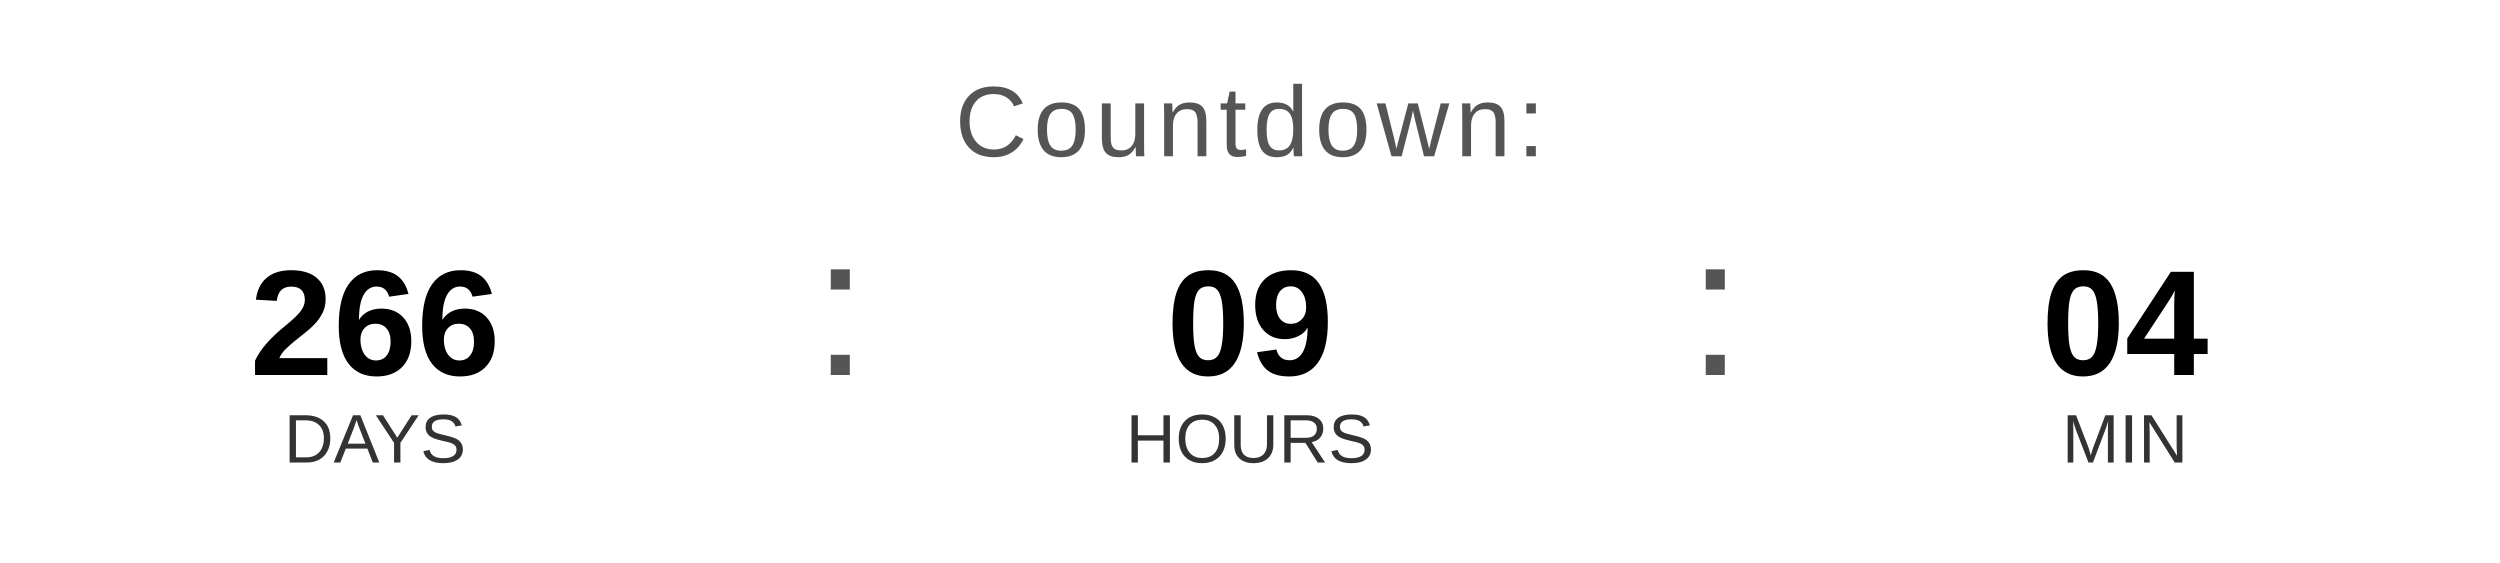
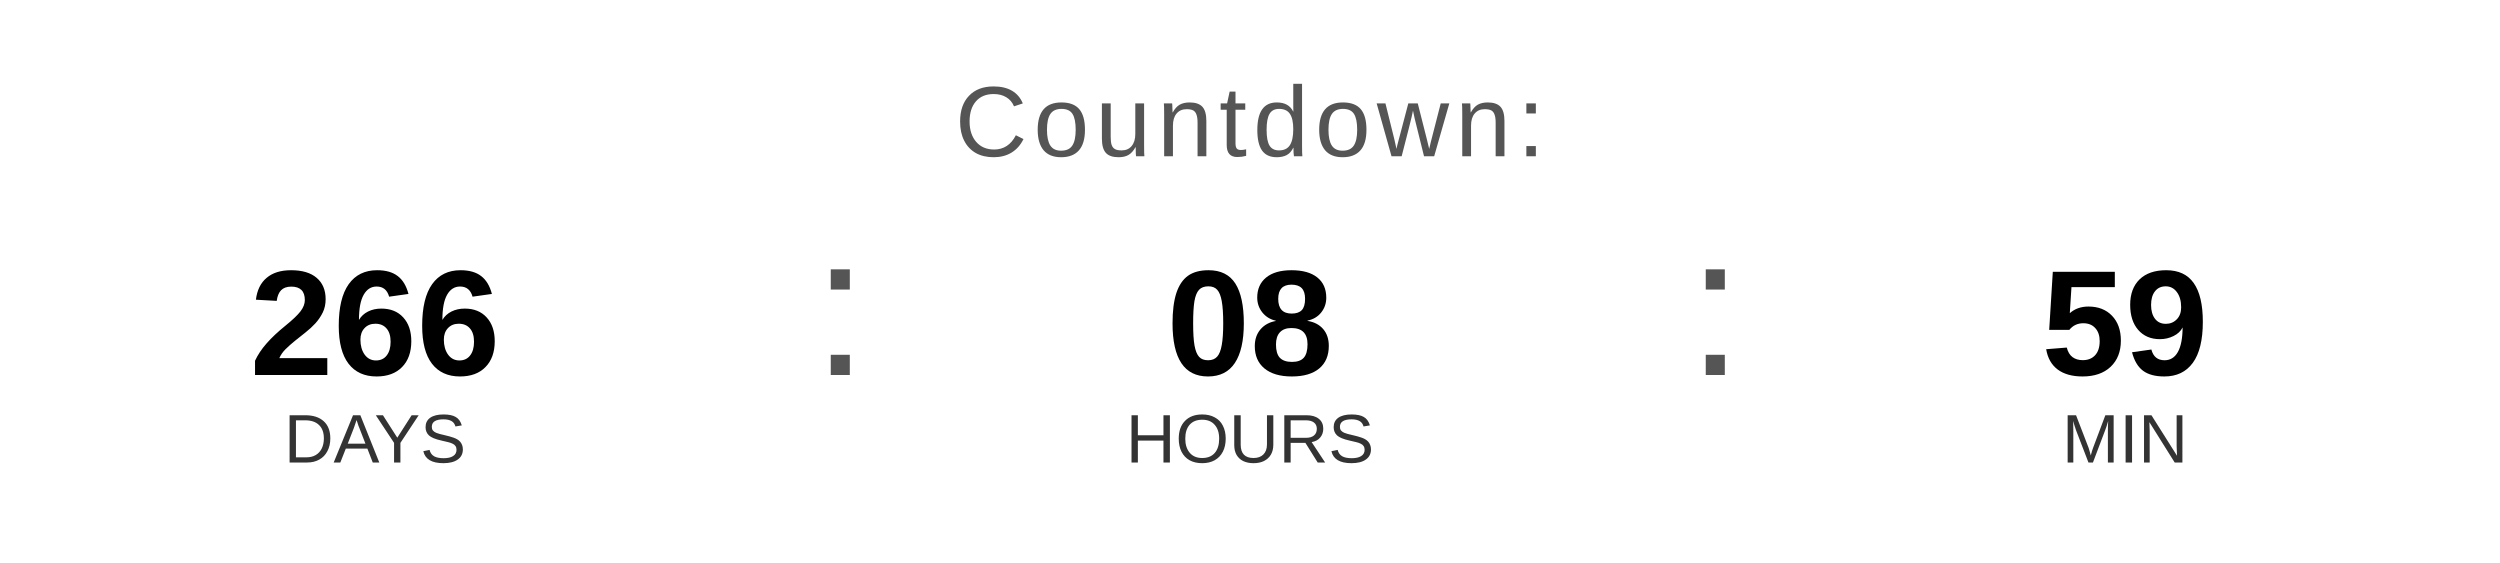
<svg xmlns="http://www.w3.org/2000/svg" width="400" height="90" viewBox="0 0 400 90">
  <text x="200" y="25" font-family="Arial, Helvetica, sans-serif" font-size="16" fill="#555555" text-anchor="middle" letter-spacing="1">
    Countdown:
  </text>
  <text x="60" y="60" font-family="Arial, Helvetica, sans-serif" font-size="24" font-weight="bold" fill="#000000" text-anchor="middle">266</text>
  <text x="60" y="74" font-family="Arial, Helvetica, sans-serif" font-size="11" fill="#333333" text-anchor="middle">DAYS</text>
  <text x="130" y="60" font-family="Arial, sans-serif" font-size="32" fill="#555555">:</text>
-   <text x="200" y="60" font-family="Arial, Helvetica, sans-serif" font-size="24" font-weight="bold" fill="#000000" text-anchor="middle">09</text>
+   <text x="200" y="60" font-family="Arial, Helvetica, sans-serif" font-size="24" font-weight="bold" fill="#000000" text-anchor="middle">08</text>
  <text x="200" y="74" font-family="Arial, Helvetica, sans-serif" font-size="11" fill="#333333" text-anchor="middle">HOURS</text>
  <text x="270" y="60" font-family="Arial, sans-serif" font-size="32" fill="#555555">:</text>
-   <text x="340" y="60" font-family="Arial, Helvetica, sans-serif" font-size="24" font-weight="bold" fill="#000000" text-anchor="middle">04</text>
+   <text x="340" y="60" font-family="Arial, Helvetica, sans-serif" font-size="24" font-weight="bold" fill="#000000" text-anchor="middle">59</text>
  <text x="340" y="74" font-family="Arial, Helvetica, sans-serif" font-size="11" fill="#333333" text-anchor="middle">MIN</text>
</svg>
